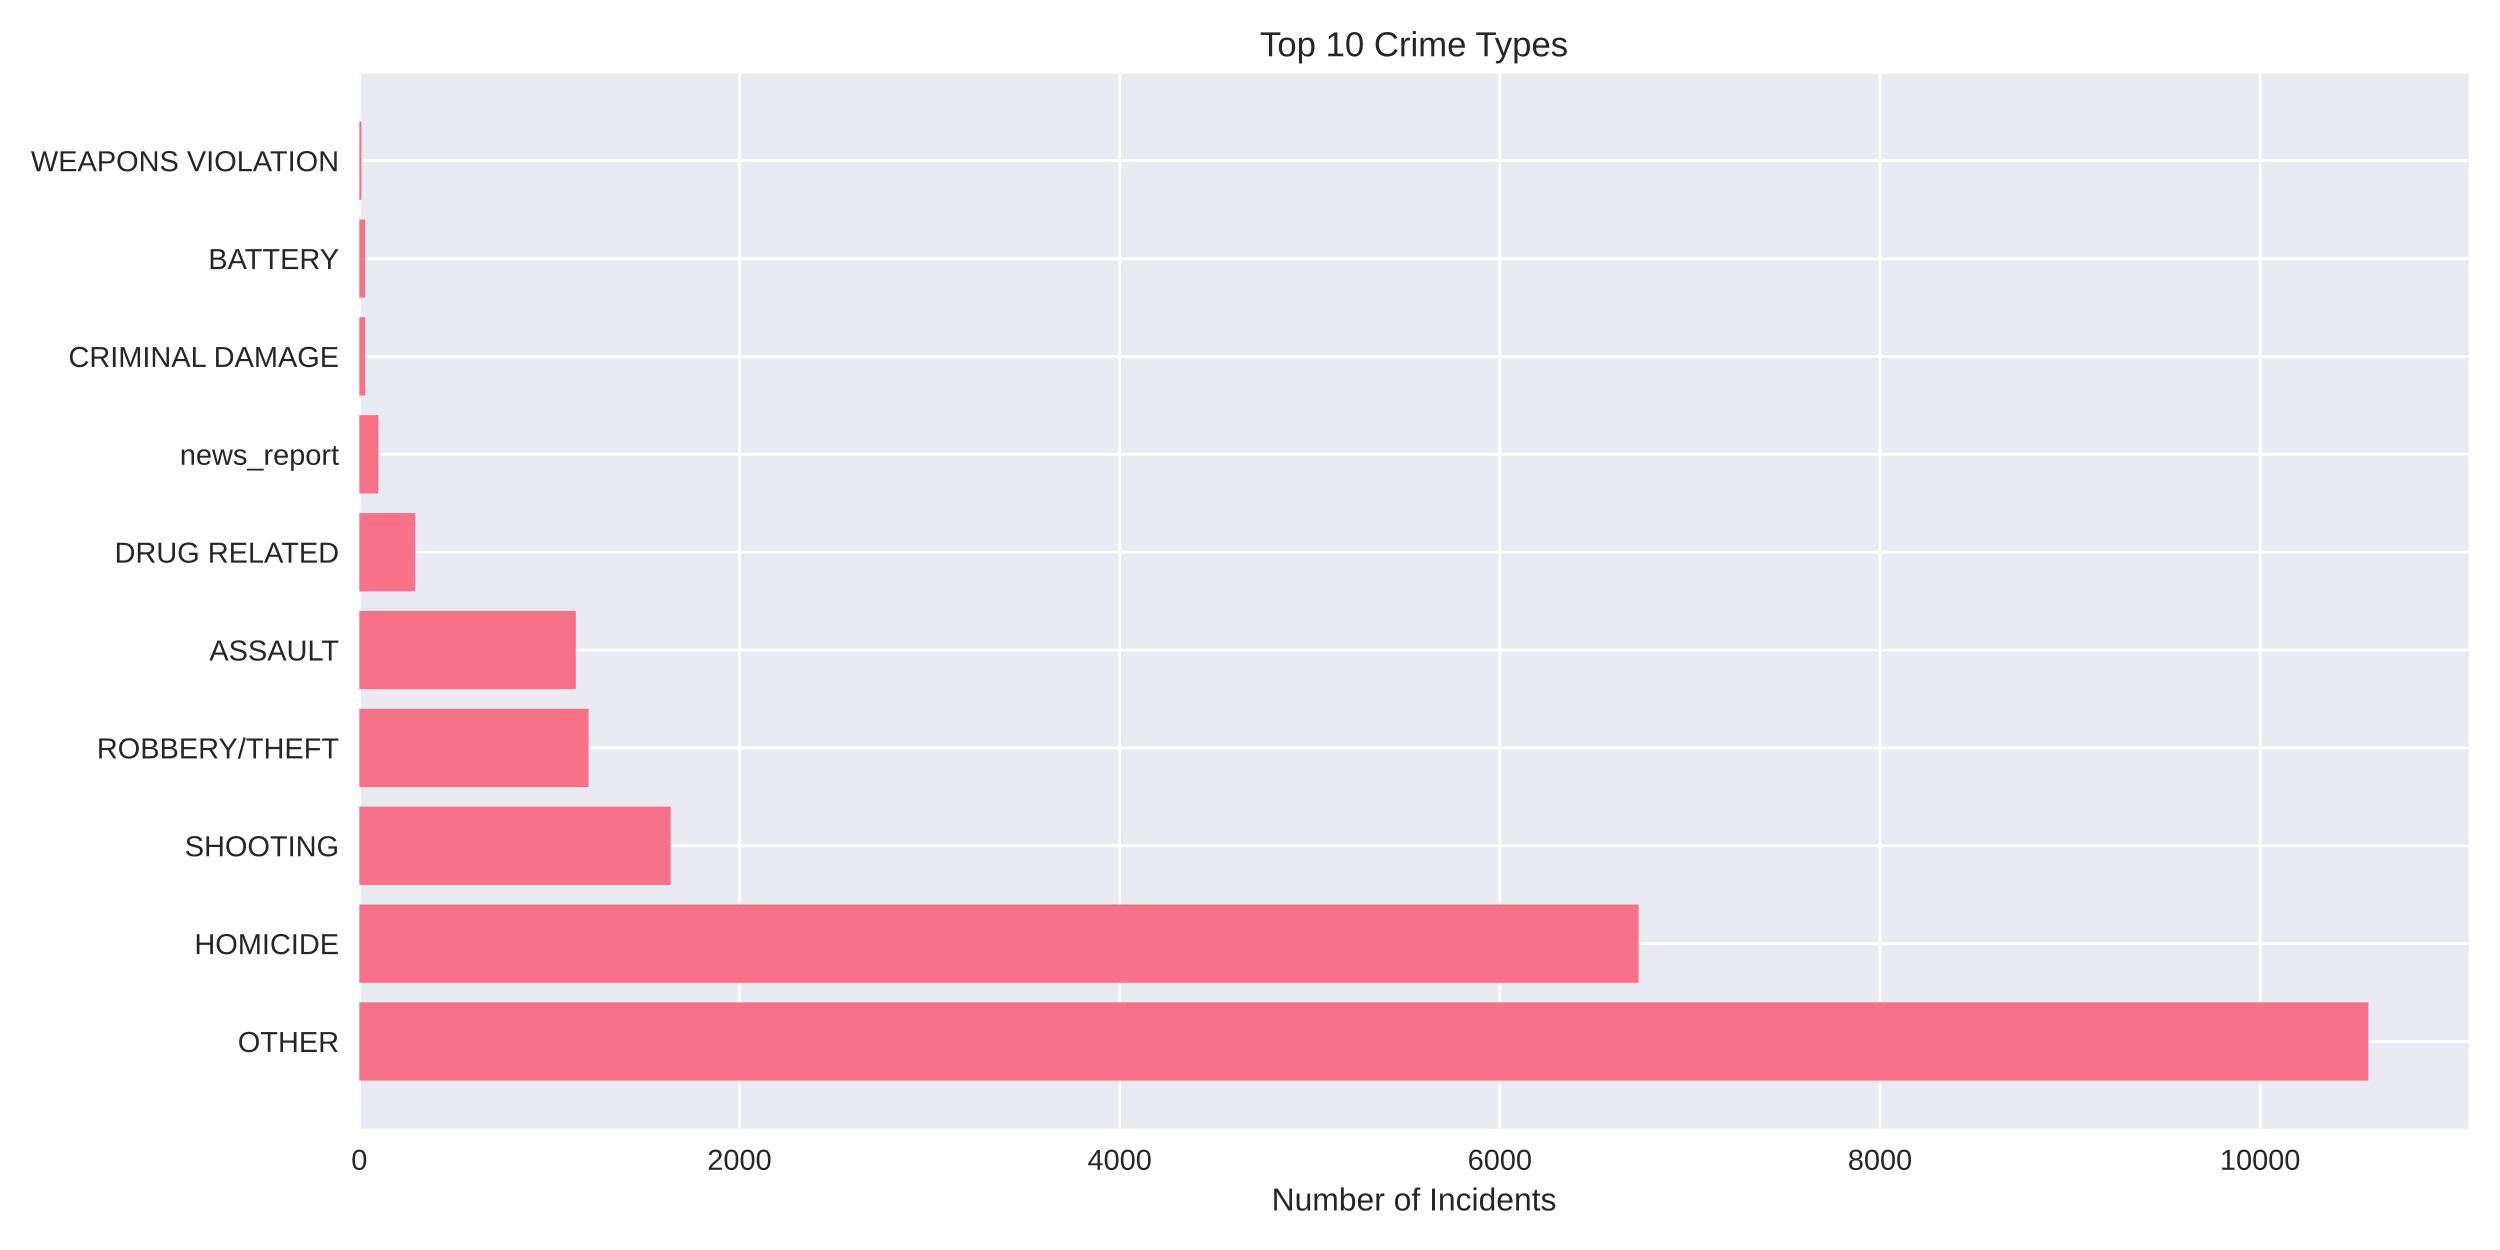
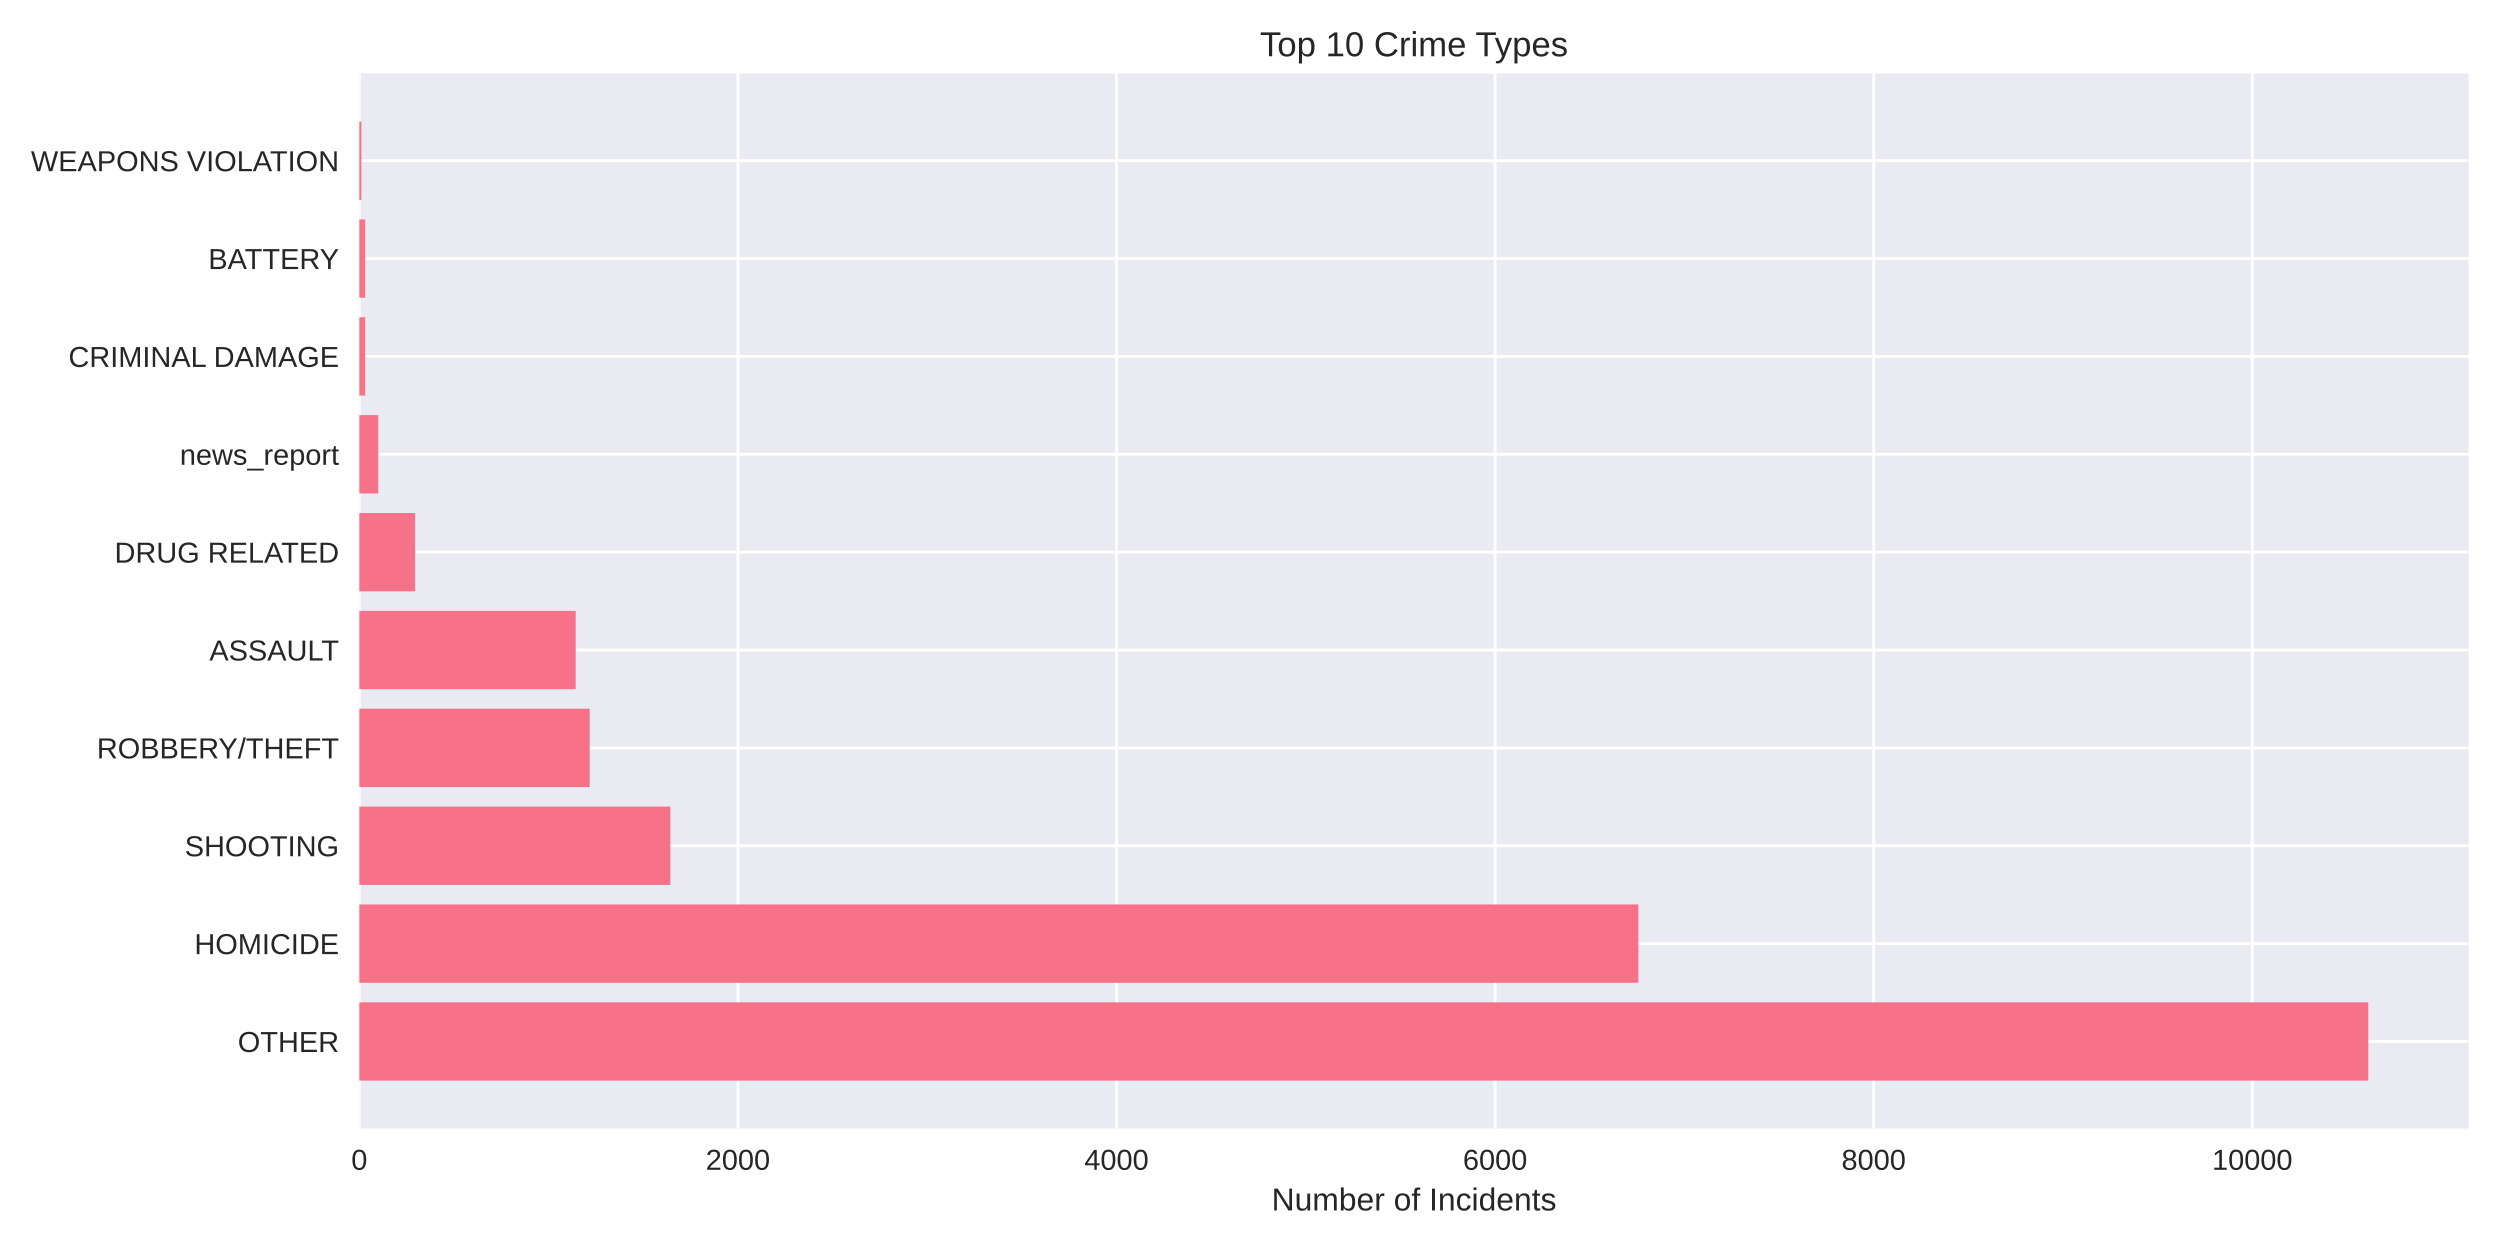
<svg xmlns="http://www.w3.org/2000/svg" width="864pt" height="432pt" viewBox="0 0 864 432" version="1.1">
  <defs>
    <style type="text/css">*{stroke-linejoin: round; stroke-linecap: butt}</style>
  </defs>
  <g id="figure_1">
    <g id="patch_1">
      <path d="M 0 432  L 864 432  L 864 0  L 0 0  z " style="fill: #ffffff" />
    </g>
    <g id="axes_1">
      <g id="patch_2">
        <path d="M 124.18 390.04  L 853.2 390.04  L 853.2 25.44  L 124.18 25.44  z " style="fill: #eaeaf2" />
      </g>
      <g id="matplotlib.axis_1">
        <g id="xtick_1">
          <g id="line2d_1">
-             <path d="M 124.18 390.04  L 124.18 25.44  " clip-path="url(#p32d7d35e16)" style="fill: none; stroke: #ffffff; stroke-linecap: round" />
+             <path d="M 124.18 390.04  L 124.18 25.44  " clip-path="url(#p0535f8e986)" style="fill: none; stroke: #ffffff; stroke-linecap: round" />
          </g>
          <g id="line2d_2" />
          <g id="text_1">
            <text style="fill: #262626; font: 10px 'Arial', 'Liberation Sans', 'DejaVu Sans', 'Bitstream Vera Sans', sans-serif; text-anchor: middle" x="124.18" y="404.287" transform="rotate(-0 124.18 404.2869)">0</text>
          </g>
        </g>
        <g id="xtick_2">
          <g id="line2d_3">
-             <path d="M 255.565 390.04  L 255.565 25.44  " clip-path="url(#p32d7d35e16)" style="fill: none; stroke: #ffffff; stroke-linecap: round" />
+             <path d="M 255.02 390.04  L 255.02 25.44  " clip-path="url(#p0535f8e986)" style="fill: none; stroke: #ffffff; stroke-linecap: round" />
          </g>
          <g id="line2d_4" />
          <g id="text_2">
-             <text style="fill: #262626; font: 10px 'Arial', 'Liberation Sans', 'DejaVu Sans', 'Bitstream Vera Sans', sans-serif; text-anchor: middle" x="255.565" y="404.287" transform="rotate(-0 255.5651 404.2869)">2000</text>
+             <text style="fill: #262626; font: 10px 'Arial', 'Liberation Sans', 'DejaVu Sans', 'Bitstream Vera Sans', sans-serif; text-anchor: middle" x="255.02" y="404.287" transform="rotate(-0 255.0204 404.2869)">2000</text>
          </g>
        </g>
        <g id="xtick_3">
          <g id="line2d_5">
-             <path d="M 386.95 390.04  L 386.95 25.44  " clip-path="url(#p32d7d35e16)" style="fill: none; stroke: #ffffff; stroke-linecap: round" />
+             <path d="M 385.861 390.04  L 385.861 25.44  " clip-path="url(#p0535f8e986)" style="fill: none; stroke: #ffffff; stroke-linecap: round" />
          </g>
          <g id="line2d_6" />
          <g id="text_3">
-             <text style="fill: #262626; font: 10px 'Arial', 'Liberation Sans', 'DejaVu Sans', 'Bitstream Vera Sans', sans-serif; text-anchor: middle" x="386.95" y="404.287" transform="rotate(-0 386.9503 404.2869)">4000</text>
+             <text style="fill: #262626; font: 10px 'Arial', 'Liberation Sans', 'DejaVu Sans', 'Bitstream Vera Sans', sans-serif; text-anchor: middle" x="385.861" y="404.287" transform="rotate(-0 385.8609 404.2869)">4000</text>
          </g>
        </g>
        <g id="xtick_4">
          <g id="line2d_7">
-             <path d="M 518.335 390.04  L 518.335 25.44  " clip-path="url(#p32d7d35e16)" style="fill: none; stroke: #ffffff; stroke-linecap: round" />
+             <path d="M 516.701 390.04  L 516.701 25.44  " clip-path="url(#p0535f8e986)" style="fill: none; stroke: #ffffff; stroke-linecap: round" />
          </g>
          <g id="line2d_8" />
          <g id="text_4">
-             <text style="fill: #262626; font: 10px 'Arial', 'Liberation Sans', 'DejaVu Sans', 'Bitstream Vera Sans', sans-serif; text-anchor: middle" x="518.335" y="404.287" transform="rotate(-0 518.3354 404.2869)">6000</text>
+             <text style="fill: #262626; font: 10px 'Arial', 'Liberation Sans', 'DejaVu Sans', 'Bitstream Vera Sans', sans-serif; text-anchor: middle" x="516.701" y="404.287" transform="rotate(-0 516.7013 404.2869)">6000</text>
          </g>
        </g>
        <g id="xtick_5">
          <g id="line2d_9">
-             <path d="M 649.721 390.04  L 649.721 25.44  " clip-path="url(#p32d7d35e16)" style="fill: none; stroke: #ffffff; stroke-linecap: round" />
+             <path d="M 647.542 390.04  L 647.542 25.44  " clip-path="url(#p0535f8e986)" style="fill: none; stroke: #ffffff; stroke-linecap: round" />
          </g>
          <g id="line2d_10" />
          <g id="text_5">
-             <text style="fill: #262626; font: 10px 'Arial', 'Liberation Sans', 'DejaVu Sans', 'Bitstream Vera Sans', sans-serif; text-anchor: middle" x="649.721" y="404.287" transform="rotate(-0 649.7206 404.2869)">8000</text>
+             <text style="fill: #262626; font: 10px 'Arial', 'Liberation Sans', 'DejaVu Sans', 'Bitstream Vera Sans', sans-serif; text-anchor: middle" x="647.542" y="404.287" transform="rotate(-0 647.5417 404.2869)">8000</text>
          </g>
        </g>
        <g id="xtick_6">
          <g id="line2d_11">
-             <path d="M 781.106 390.04  L 781.106 25.44  " clip-path="url(#p32d7d35e16)" style="fill: none; stroke: #ffffff; stroke-linecap: round" />
+             <path d="M 778.382 390.04  L 778.382 25.44  " clip-path="url(#p0535f8e986)" style="fill: none; stroke: #ffffff; stroke-linecap: round" />
          </g>
          <g id="line2d_12" />
          <g id="text_6">
-             <text style="fill: #262626; font: 10px 'Arial', 'Liberation Sans', 'DejaVu Sans', 'Bitstream Vera Sans', sans-serif; text-anchor: middle" x="781.106" y="404.287" transform="rotate(-0 781.1057 404.2869)">10000</text>
+             <text style="fill: #262626; font: 10px 'Arial', 'Liberation Sans', 'DejaVu Sans', 'Bitstream Vera Sans', sans-serif; text-anchor: middle" x="778.382" y="404.287" transform="rotate(-0 778.3822 404.2869)">10000</text>
          </g>
        </g>
        <g id="text_7">
          <text style="fill: #262626; font: 11px 'Arial', 'Liberation Sans', 'DejaVu Sans', 'Bitstream Vera Sans', sans-serif; text-anchor: middle" x="488.69" y="418.333" transform="rotate(-0 488.69 418.3334)">Number of Incidents</text>
        </g>
      </g>
      <g id="matplotlib.axis_2">
        <g id="ytick_1">
          <g id="line2d_13">
-             <path d="M 124.18 359.939  L 853.2 359.939  " clip-path="url(#p32d7d35e16)" style="fill: none; stroke: #ffffff; stroke-linecap: round" />
+             <path d="M 124.18 359.939  L 853.2 359.939  " clip-path="url(#p0535f8e986)" style="fill: none; stroke: #ffffff; stroke-linecap: round" />
          </g>
          <g id="line2d_14" />
          <g id="text_8">
            <text style="fill: #262626; font: 10px 'Arial', 'Liberation Sans', 'DejaVu Sans', 'Bitstream Vera Sans', sans-serif; text-anchor: end" x="117.18" y="363.562" transform="rotate(-0 117.18 363.562)">OTHER</text>
          </g>
        </g>
        <g id="ytick_2">
          <g id="line2d_15">
-             <path d="M 124.18 326.117  L 853.2 326.117  " clip-path="url(#p32d7d35e16)" style="fill: none; stroke: #ffffff; stroke-linecap: round" />
+             <path d="M 124.18 326.117  L 853.2 326.117  " clip-path="url(#p0535f8e986)" style="fill: none; stroke: #ffffff; stroke-linecap: round" />
          </g>
          <g id="line2d_16" />
          <g id="text_9">
            <text style="fill: #262626; font: 10px 'Arial', 'Liberation Sans', 'DejaVu Sans', 'Bitstream Vera Sans', sans-serif; text-anchor: end" x="117.18" y="329.74" transform="rotate(-0 117.18 329.7401)">HOMICIDE</text>
          </g>
        </g>
        <g id="ytick_3">
          <g id="line2d_17">
-             <path d="M 124.18 292.295  L 853.2 292.295  " clip-path="url(#p32d7d35e16)" style="fill: none; stroke: #ffffff; stroke-linecap: round" />
+             <path d="M 124.18 292.295  L 853.2 292.295  " clip-path="url(#p0535f8e986)" style="fill: none; stroke: #ffffff; stroke-linecap: round" />
          </g>
          <g id="line2d_18" />
          <g id="text_10">
            <text style="fill: #262626; font: 10px 'Arial', 'Liberation Sans', 'DejaVu Sans', 'Bitstream Vera Sans', sans-serif; text-anchor: end" x="117.18" y="295.918" transform="rotate(-0 117.18 295.9182)">SHOOTING</text>
          </g>
        </g>
        <g id="ytick_4">
          <g id="line2d_19">
-             <path d="M 124.18 258.473  L 853.2 258.473  " clip-path="url(#p32d7d35e16)" style="fill: none; stroke: #ffffff; stroke-linecap: round" />
+             <path d="M 124.18 258.473  L 853.2 258.473  " clip-path="url(#p0535f8e986)" style="fill: none; stroke: #ffffff; stroke-linecap: round" />
          </g>
          <g id="line2d_20" />
          <g id="text_11">
            <text style="fill: #262626; font: 10px 'Arial', 'Liberation Sans', 'DejaVu Sans', 'Bitstream Vera Sans', sans-serif; text-anchor: end" x="117.18" y="262.096" transform="rotate(-0 117.18 262.0963)">ROBBERY/THEFT</text>
          </g>
        </g>
        <g id="ytick_5">
          <g id="line2d_21">
-             <path d="M 124.18 224.651  L 853.2 224.651  " clip-path="url(#p32d7d35e16)" style="fill: none; stroke: #ffffff; stroke-linecap: round" />
+             <path d="M 124.18 224.651  L 853.2 224.651  " clip-path="url(#p0535f8e986)" style="fill: none; stroke: #ffffff; stroke-linecap: round" />
          </g>
          <g id="line2d_22" />
          <g id="text_12">
            <text style="fill: #262626; font: 10px 'Arial', 'Liberation Sans', 'DejaVu Sans', 'Bitstream Vera Sans', sans-serif; text-anchor: end" x="117.18" y="228.274" transform="rotate(-0 117.18 228.2744)">ASSAULT</text>
          </g>
        </g>
        <g id="ytick_6">
          <g id="line2d_23">
-             <path d="M 124.18 190.829  L 853.2 190.829  " clip-path="url(#p32d7d35e16)" style="fill: none; stroke: #ffffff; stroke-linecap: round" />
+             <path d="M 124.18 190.829  L 853.2 190.829  " clip-path="url(#p0535f8e986)" style="fill: none; stroke: #ffffff; stroke-linecap: round" />
          </g>
          <g id="line2d_24" />
          <g id="text_13">
            <text style="fill: #262626; font: 10px 'Arial', 'Liberation Sans', 'DejaVu Sans', 'Bitstream Vera Sans', sans-serif; text-anchor: end" x="117.18" y="194.452" transform="rotate(-0 117.18 194.4525)">DRUG RELATED</text>
          </g>
        </g>
        <g id="ytick_7">
          <g id="line2d_25">
-             <path d="M 124.18 157.007  L 853.2 157.007  " clip-path="url(#p32d7d35e16)" style="fill: none; stroke: #ffffff; stroke-linecap: round" />
+             <path d="M 124.18 157.007  L 853.2 157.007  " clip-path="url(#p0535f8e986)" style="fill: none; stroke: #ffffff; stroke-linecap: round" />
          </g>
          <g id="line2d_26" />
          <g id="text_14">
            <text style="fill: #262626; font: 10px 'Arial', 'Liberation Sans', 'DejaVu Sans', 'Bitstream Vera Sans', sans-serif; text-anchor: end" x="117.18" y="160.631" transform="rotate(-0 117.18 160.6306)">news_report</text>
          </g>
        </g>
        <g id="ytick_8">
          <g id="line2d_27">
-             <path d="M 124.18 123.185  L 853.2 123.185  " clip-path="url(#p32d7d35e16)" style="fill: none; stroke: #ffffff; stroke-linecap: round" />
+             <path d="M 124.18 123.185  L 853.2 123.185  " clip-path="url(#p0535f8e986)" style="fill: none; stroke: #ffffff; stroke-linecap: round" />
          </g>
          <g id="line2d_28" />
          <g id="text_15">
            <text style="fill: #262626; font: 10px 'Arial', 'Liberation Sans', 'DejaVu Sans', 'Bitstream Vera Sans', sans-serif; text-anchor: end" x="117.18" y="126.809" transform="rotate(-0 117.18 126.8087)">CRIMINAL DAMAGE</text>
          </g>
        </g>
        <g id="ytick_9">
          <g id="line2d_29">
-             <path d="M 124.18 89.363  L 853.2 89.363  " clip-path="url(#p32d7d35e16)" style="fill: none; stroke: #ffffff; stroke-linecap: round" />
+             <path d="M 124.18 89.363  L 853.2 89.363  " clip-path="url(#p0535f8e986)" style="fill: none; stroke: #ffffff; stroke-linecap: round" />
          </g>
          <g id="line2d_30" />
          <g id="text_16">
            <text style="fill: #262626; font: 10px 'Arial', 'Liberation Sans', 'DejaVu Sans', 'Bitstream Vera Sans', sans-serif; text-anchor: end" x="117.18" y="92.987" transform="rotate(-0 117.18 92.98681)">BATTERY</text>
          </g>
        </g>
        <g id="ytick_10">
          <g id="line2d_31">
-             <path d="M 124.18 55.541  L 853.2 55.541  " clip-path="url(#p32d7d35e16)" style="fill: none; stroke: #ffffff; stroke-linecap: round" />
+             <path d="M 124.18 55.541  L 853.2 55.541  " clip-path="url(#p0535f8e986)" style="fill: none; stroke: #ffffff; stroke-linecap: round" />
          </g>
          <g id="line2d_32" />
          <g id="text_17">
            <text style="fill: #262626; font: 10px 'Arial', 'Liberation Sans', 'DejaVu Sans', 'Bitstream Vera Sans', sans-serif; text-anchor: end" x="117.18" y="59.165" transform="rotate(-0 117.18 59.16492)">WEAPONS VIOLATION</text>
          </g>
        </g>
      </g>
      <g id="patch_3">
-         <path d="M 124.18 373.467  L 818.485 373.467  L 818.485 346.41  L 124.18 346.41  z " clip-path="url(#p32d7d35e16)" style="fill: #f77189" />
+         <path d="M 124.18 373.467  L 818.485 373.467  L 818.485 346.41  L 124.18 346.41  z " clip-path="url(#p0535f8e986)" style="fill: #f77189" />
      </g>
      <g id="patch_4">
-         <path d="M 124.18 339.645  L 566.291 339.645  L 566.291 312.588  L 124.18 312.588  z " clip-path="url(#p32d7d35e16)" style="fill: #f77189" />
+         <path d="M 124.18 339.645  L 566.224 339.645  L 566.224 312.588  L 124.18 312.588  z " clip-path="url(#p0535f8e986)" style="fill: #f77189" />
      </g>
      <g id="patch_5">
-         <path d="M 124.18 305.823  L 231.784 305.823  L 231.784 278.766  L 124.18 278.766  z " clip-path="url(#p32d7d35e16)" style="fill: #f77189" />
+         <path d="M 124.18 305.823  L 231.665 305.823  L 231.665 278.766  L 124.18 278.766  z " clip-path="url(#p0535f8e986)" style="fill: #f77189" />
      </g>
      <g id="patch_6">
-         <path d="M 124.18 272.002  L 203.405 272.002  L 203.405 244.944  L 124.18 244.944  z " clip-path="url(#p32d7d35e16)" style="fill: #f77189" />
+         <path d="M 124.18 272.002  L 203.796 272.002  L 203.796 244.944  L 124.18 244.944  z " clip-path="url(#p0535f8e986)" style="fill: #f77189" />
      </g>
      <g id="patch_7">
-         <path d="M 124.18 238.18  L 199.004 238.18  L 199.004 211.122  L 124.18 211.122  z " clip-path="url(#p32d7d35e16)" style="fill: #f77189" />
+         <path d="M 124.18 238.18  L 198.955 238.18  L 198.955 211.122  L 124.18 211.122  z " clip-path="url(#p0535f8e986)" style="fill: #f77189" />
      </g>
      <g id="patch_8">
-         <path d="M 124.18 204.358  L 143.494 204.358  L 143.494 177.3  L 124.18 177.3  z " clip-path="url(#p32d7d35e16)" style="fill: #f77189" />
+         <path d="M 124.18 204.358  L 143.479 204.358  L 143.479 177.3  L 124.18 177.3  z " clip-path="url(#p0535f8e986)" style="fill: #f77189" />
      </g>
      <g id="patch_9">
-         <path d="M 124.18 170.536  L 130.749 170.536  L 130.749 143.478  L 124.18 143.478  z " clip-path="url(#p32d7d35e16)" style="fill: #f77189" />
+         <path d="M 124.18 170.536  L 130.722 170.536  L 130.722 143.478  L 124.18 143.478  z " clip-path="url(#p0535f8e986)" style="fill: #f77189" />
      </g>
      <g id="patch_10">
-         <path d="M 124.18 136.714  L 126.216 136.714  L 126.216 109.657  L 124.18 109.657  z " clip-path="url(#p32d7d35e16)" style="fill: #f77189" />
+         <path d="M 124.18 136.714  L 126.208 136.714  L 126.208 109.657  L 124.18 109.657  z " clip-path="url(#p0535f8e986)" style="fill: #f77189" />
      </g>
      <g id="patch_11">
-         <path d="M 124.18 102.892  L 126.216 102.892  L 126.216 75.835  L 124.18 75.835  z " clip-path="url(#p32d7d35e16)" style="fill: #f77189" />
+         <path d="M 124.18 102.892  L 126.208 102.892  L 126.208 75.835  L 124.18 75.835  z " clip-path="url(#p0535f8e986)" style="fill: #f77189" />
      </g>
      <g id="patch_12">
-         <path d="M 124.18 69.07  L 124.903 69.07  L 124.903 42.013  L 124.18 42.013  z " clip-path="url(#p32d7d35e16)" style="fill: #f77189" />
+         <path d="M 124.18 69.07  L 124.9 69.07  L 124.9 42.013  L 124.18 42.013  z " clip-path="url(#p0535f8e986)" style="fill: #f77189" />
      </g>
      <g id="patch_13">
        <path d="M 124.18 390.04  L 124.18 25.44  " style="fill: none" />
      </g>
      <g id="patch_14">
        <path d="M 853.2 390.04  L 853.2 25.44  " style="fill: none" />
      </g>
      <g id="patch_15">
        <path d="M 124.18 390.04  L 853.2 390.04  " style="fill: none" />
      </g>
      <g id="patch_16">
        <path d="M 124.18 25.44  L 853.2 25.44  " style="fill: none" />
      </g>
      <g id="text_18">
        <text style="fill: #262626; font: 12px 'Arial', 'Liberation Sans', 'DejaVu Sans', 'Bitstream Vera Sans', sans-serif; text-anchor: middle" x="488.69" y="19.44" transform="rotate(-0 488.69 19.44)">Top 10 Crime Types</text>
      </g>
    </g>
  </g>
  <defs>
-     <clipPath id="p32d7d35e16">
+     <clipPath id="p0535f8e986">
      <rect x="124.18" y="25.44" width="729.02" height="364.6" />
    </clipPath>
  </defs>
</svg>
